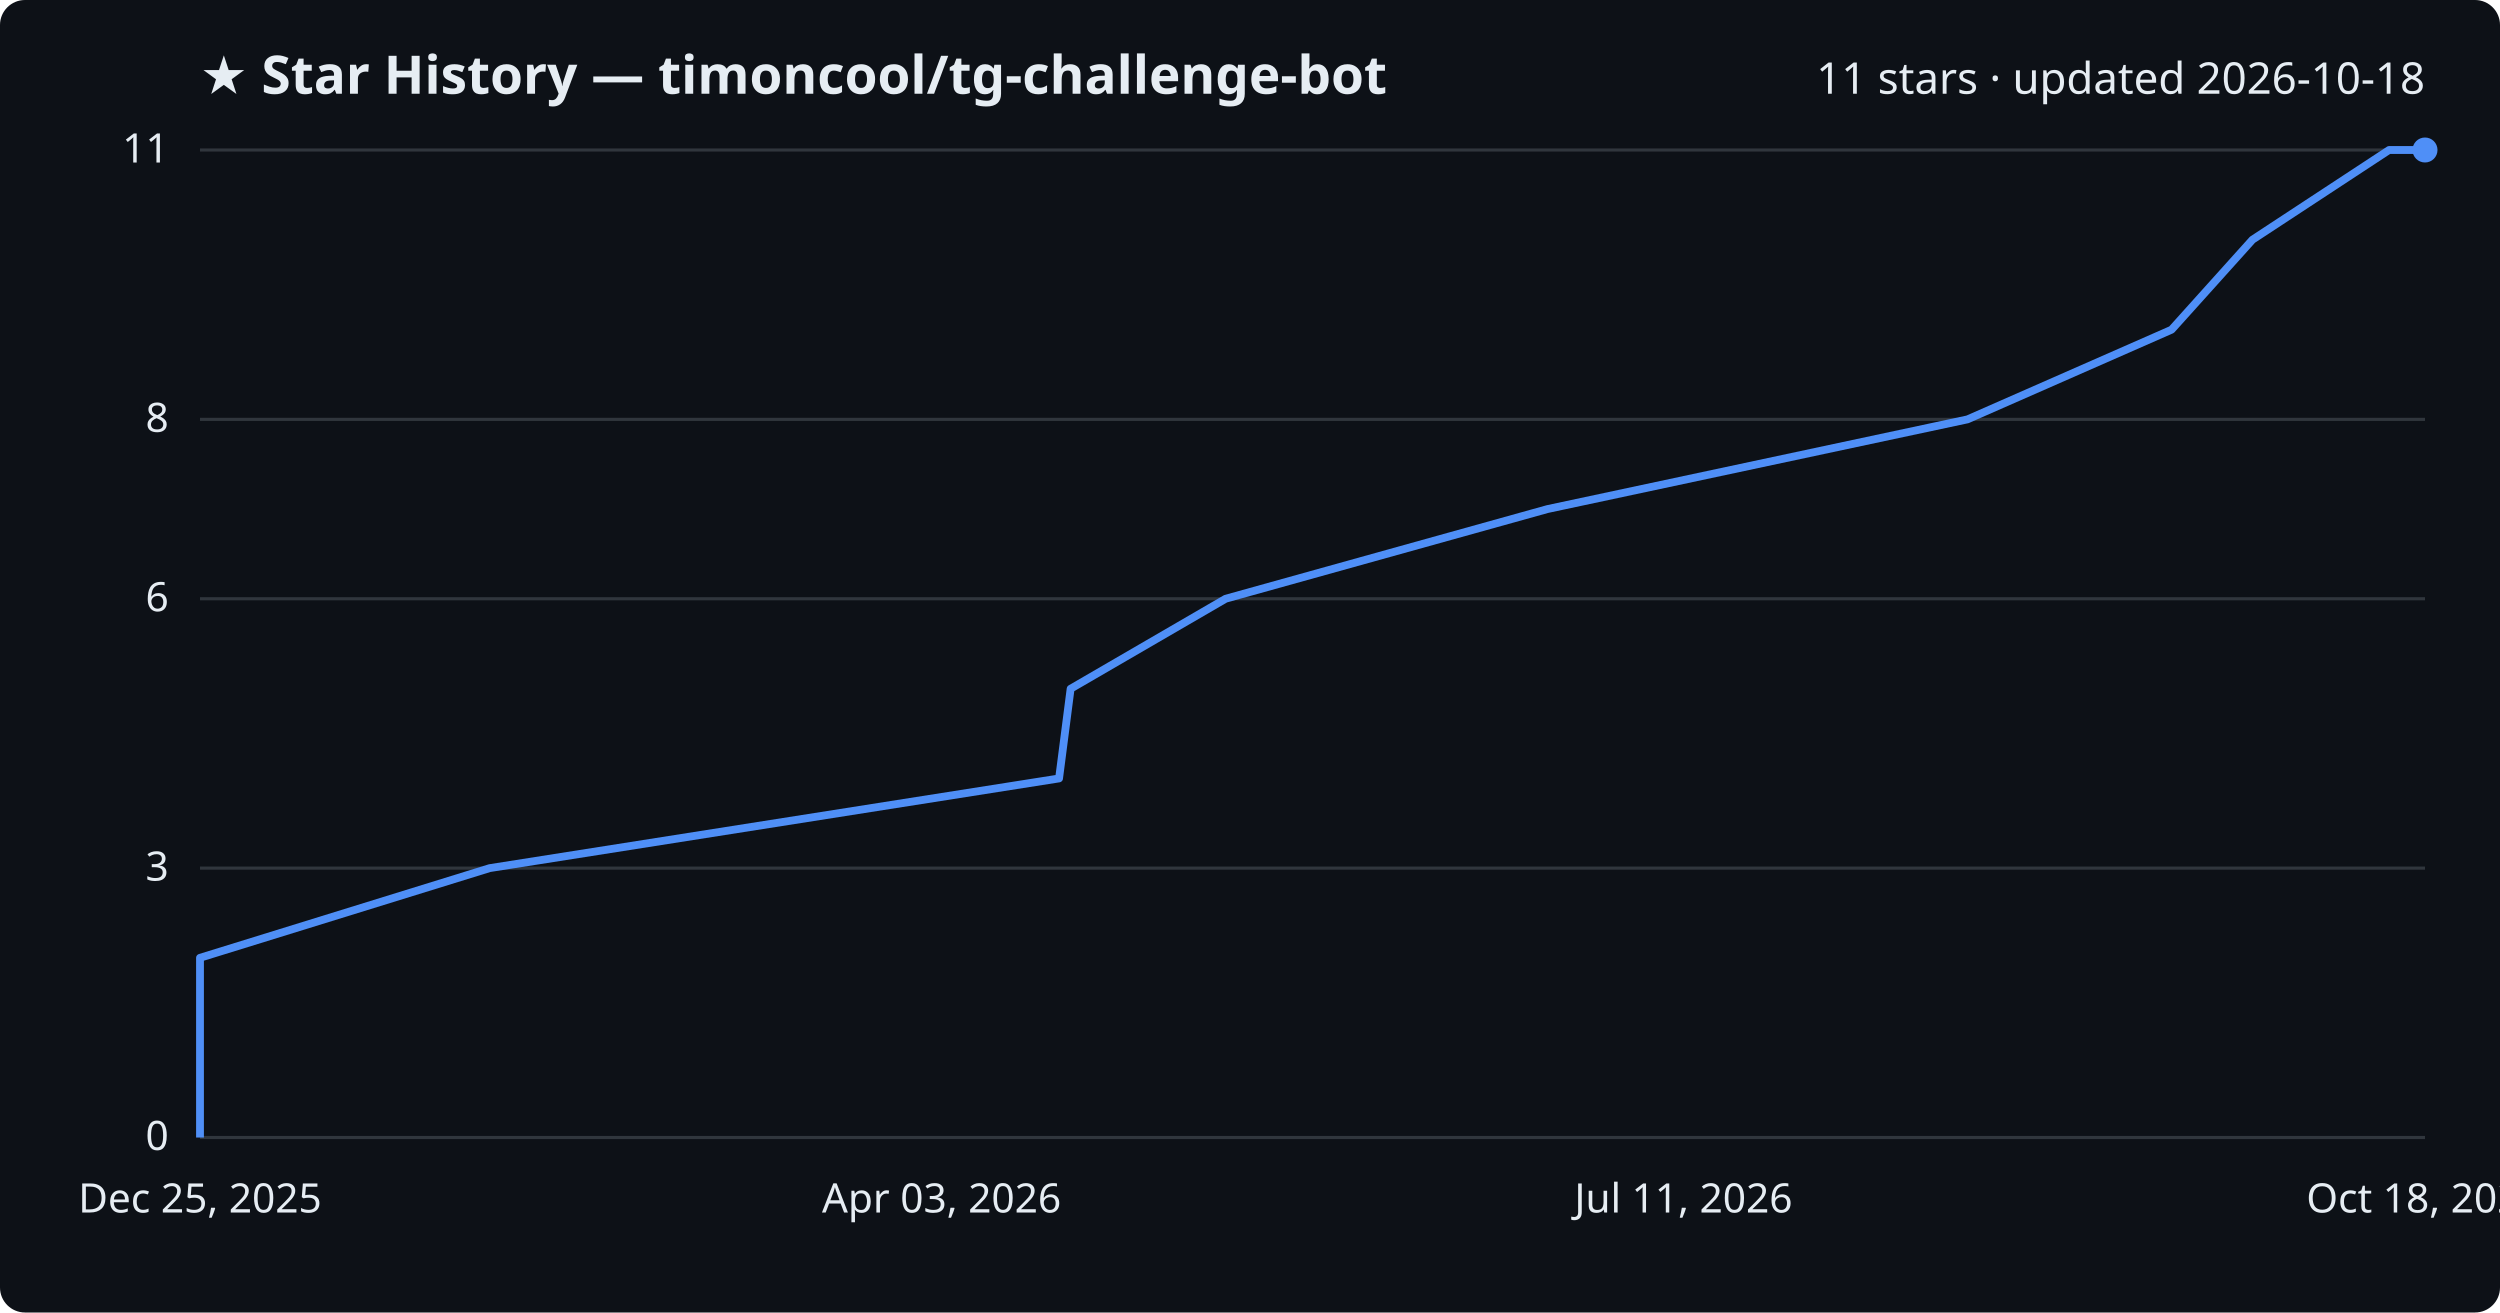
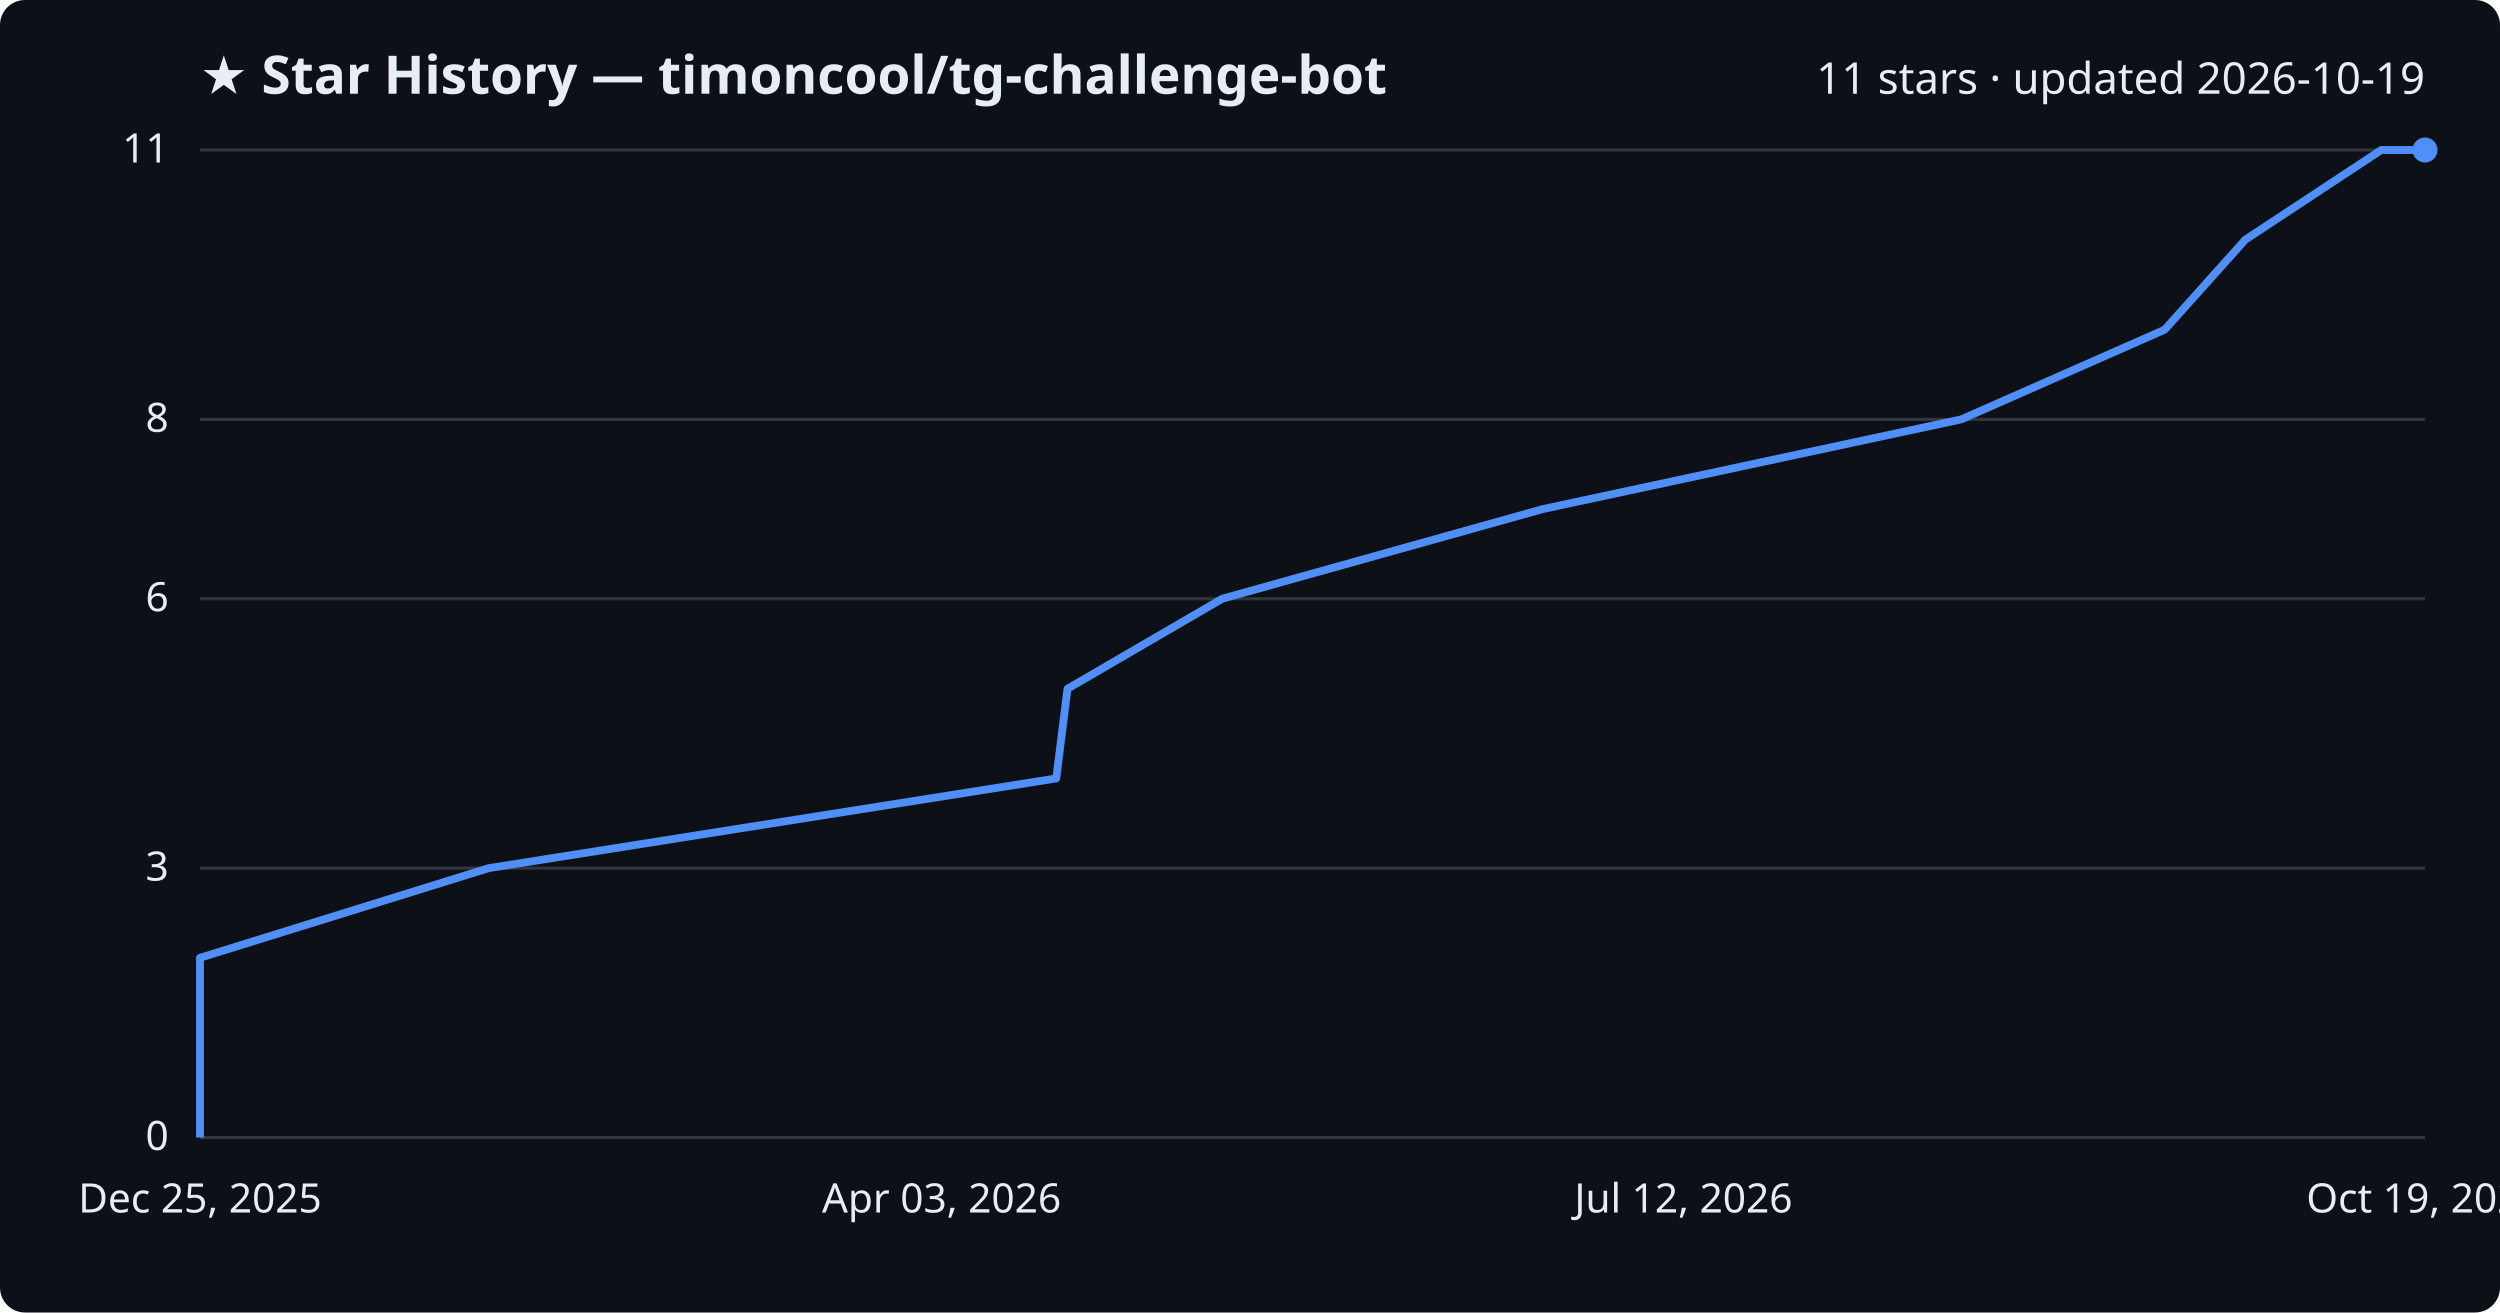
<svg xmlns="http://www.w3.org/2000/svg" viewBox="0 0 800 420" font-family="Segoe UI, sans-serif">
  <rect width="800" height="420" fill="#0d1117" rx="8" />
  <text x="64" y="30" fill="#e6edf3" font-size="17" font-weight="700">★ Star History — timoncool/tg-challenge-bot</text>
-   <text x="776" y="30" fill="#e6edf3" font-size="14" text-anchor="end">11 stars · updated 2026-10-18</text>
+   <text x="776" y="30" fill="#e6edf3" font-size="14" text-anchor="end">11 stars · updated 2026-10-19</text>
  <line x1="64" y1="364.0" x2="776" y2="364.0" stroke="#30363d" stroke-width="1" />
  <text x="54" y="368.0" fill="#e6edf3" font-size="13" text-anchor="end">0</text>
  <line x1="64" y1="277.8" x2="776" y2="277.8" stroke="#30363d" stroke-width="1" />
  <text x="54" y="281.8" fill="#e6edf3" font-size="13" text-anchor="end">3</text>
  <line x1="64" y1="191.6" x2="776" y2="191.6" stroke="#30363d" stroke-width="1" />
  <text x="54" y="195.6" fill="#e6edf3" font-size="13" text-anchor="end">6</text>
  <line x1="64" y1="134.2" x2="776" y2="134.2" stroke="#30363d" stroke-width="1" />
  <text x="54" y="138.2" fill="#e6edf3" font-size="13" text-anchor="end">8</text>
  <line x1="64" y1="48.0" x2="776" y2="48.0" stroke="#30363d" stroke-width="1" />
  <text x="54" y="52.0" fill="#e6edf3" font-size="13" text-anchor="end">11</text>
-   <path d="M64.0,364.0 L64.0,335.3 L64.0,306.5 L156.7,277.8 L338.9,249.1 L342.6,220.4 L392.2,191.6 L495.2,162.9 L629.6,134.2 L694.9,105.5 L720.8,76.7 L764.5,48.0 L776.0,48.0" fill="none" stroke="#4f8ff7" stroke-width="2.5" stroke-linejoin="round" />
+   <path d="M64.0,364.0 L64.0,335.3 L64.0,306.5 L156.4,277.8 L338.0,249.1 L341.6,220.4 L391.1,191.6 L493.7,162.9 L627.6,134.2 L692.7,105.5 L718.5,76.7 L762.0,48.0 L776.0,48.0" fill="none" stroke="#4f8ff7" stroke-width="2.5" stroke-linejoin="round" />
  <circle cx="776.0" cy="48.0" r="4" fill="#4f8ff7" />
  <text x="64.0" y="388" fill="#e6edf3" font-size="13" text-anchor="middle">Dec 25, 2025</text>
  <text x="301.3" y="388" fill="#e6edf3" font-size="13" text-anchor="middle">Apr 03, 2026</text>
-   <text x="538.7" y="388" fill="#e6edf3" font-size="13" text-anchor="middle">Jul 11, 2026</text>
-   <text x="776.0" y="388" fill="#e6edf3" font-size="13" text-anchor="middle">Oct 18, 2026</text>
+   <text x="538.7" y="388" fill="#e6edf3" font-size="13" text-anchor="middle">Jul 12, 2026</text>
+   <text x="776.0" y="388" fill="#e6edf3" font-size="13" text-anchor="middle">Oct 19, 2026</text>
</svg>
